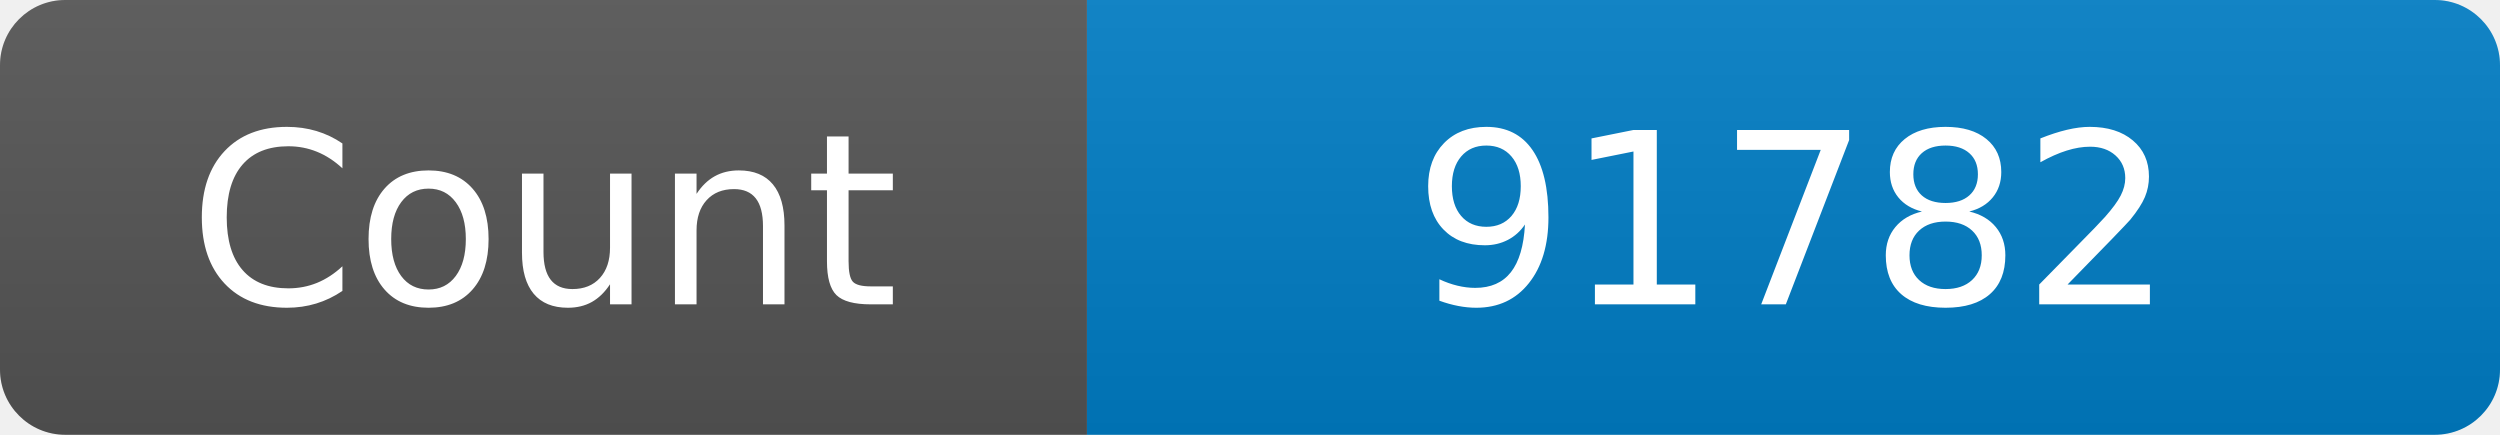
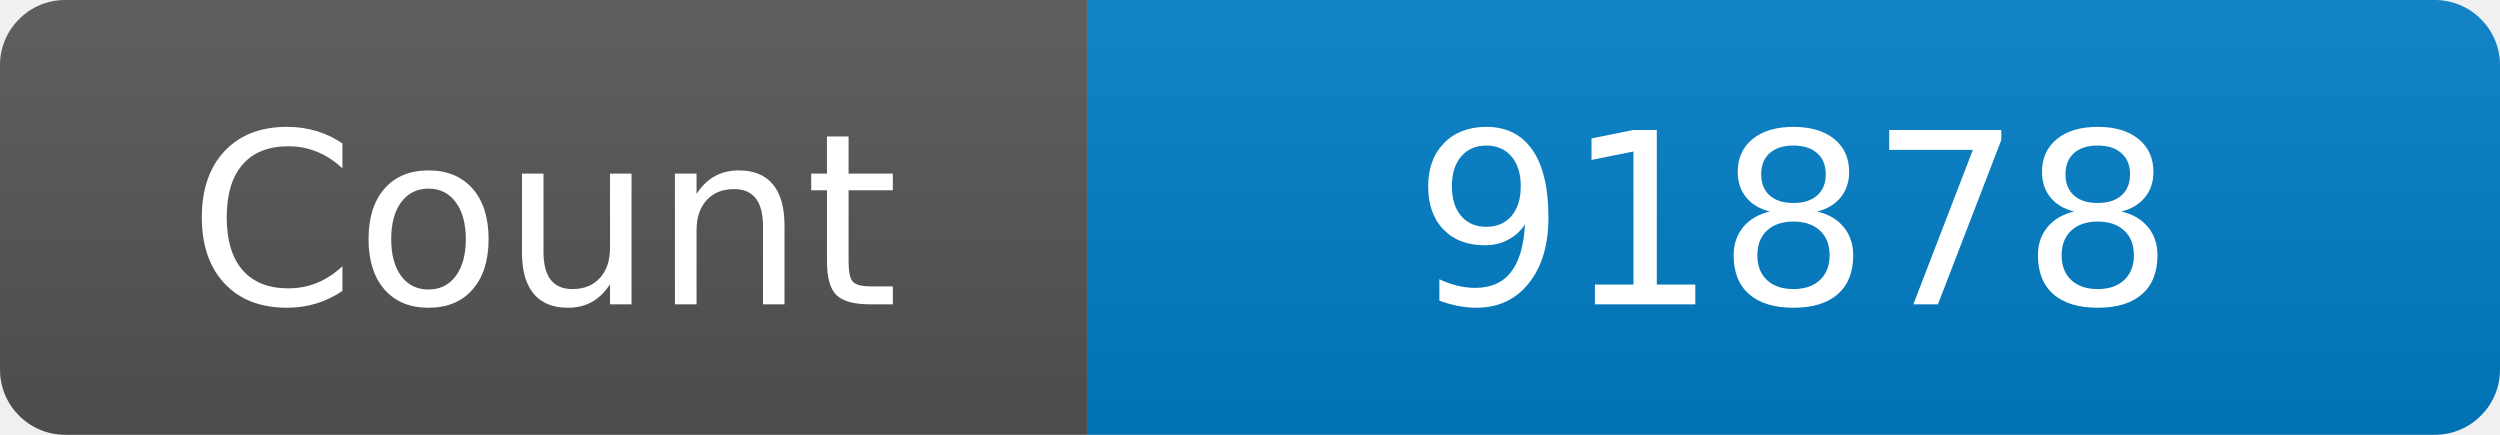
<svg xmlns="http://www.w3.org/2000/svg" width="115" height="20" role="img" aria-label="Maintained?: yes">
  <linearGradient id="s" x2="0" y2="100%">
    <stop offset="0" stop-color="#bbb" stop-opacity=".1" />
    <stop offset="1" stop-opacity=".1" />
  </linearGradient>
  <clipPath id="r">
    <rect width="115" height="20" rx="3" fill="#fff" />
  </clipPath>
  <g clip-path="url(#r)">
    <rect width="50" height="20" fill="#555" />
    <rect x="50" width="160" height="20" fill="#007ec6" />
    <rect width="115" height="20" fill="url(#s)" />
  </g>
  <g fill="#fff" text-anchor="middle" font-family="Verdana,Geneva,DejaVu Sans,sans-serif" font-size="110">
    <text x="250" y="140" transform="scale(.1)" fill="#fff">Count</text>
-     <text x="825" y="140" transform="scale(.1)" fill="#fff">91782</text>
+     <text x="825" y="140" transform="scale(.1)" fill="#fff">91878</text>
  </g>
</svg>
